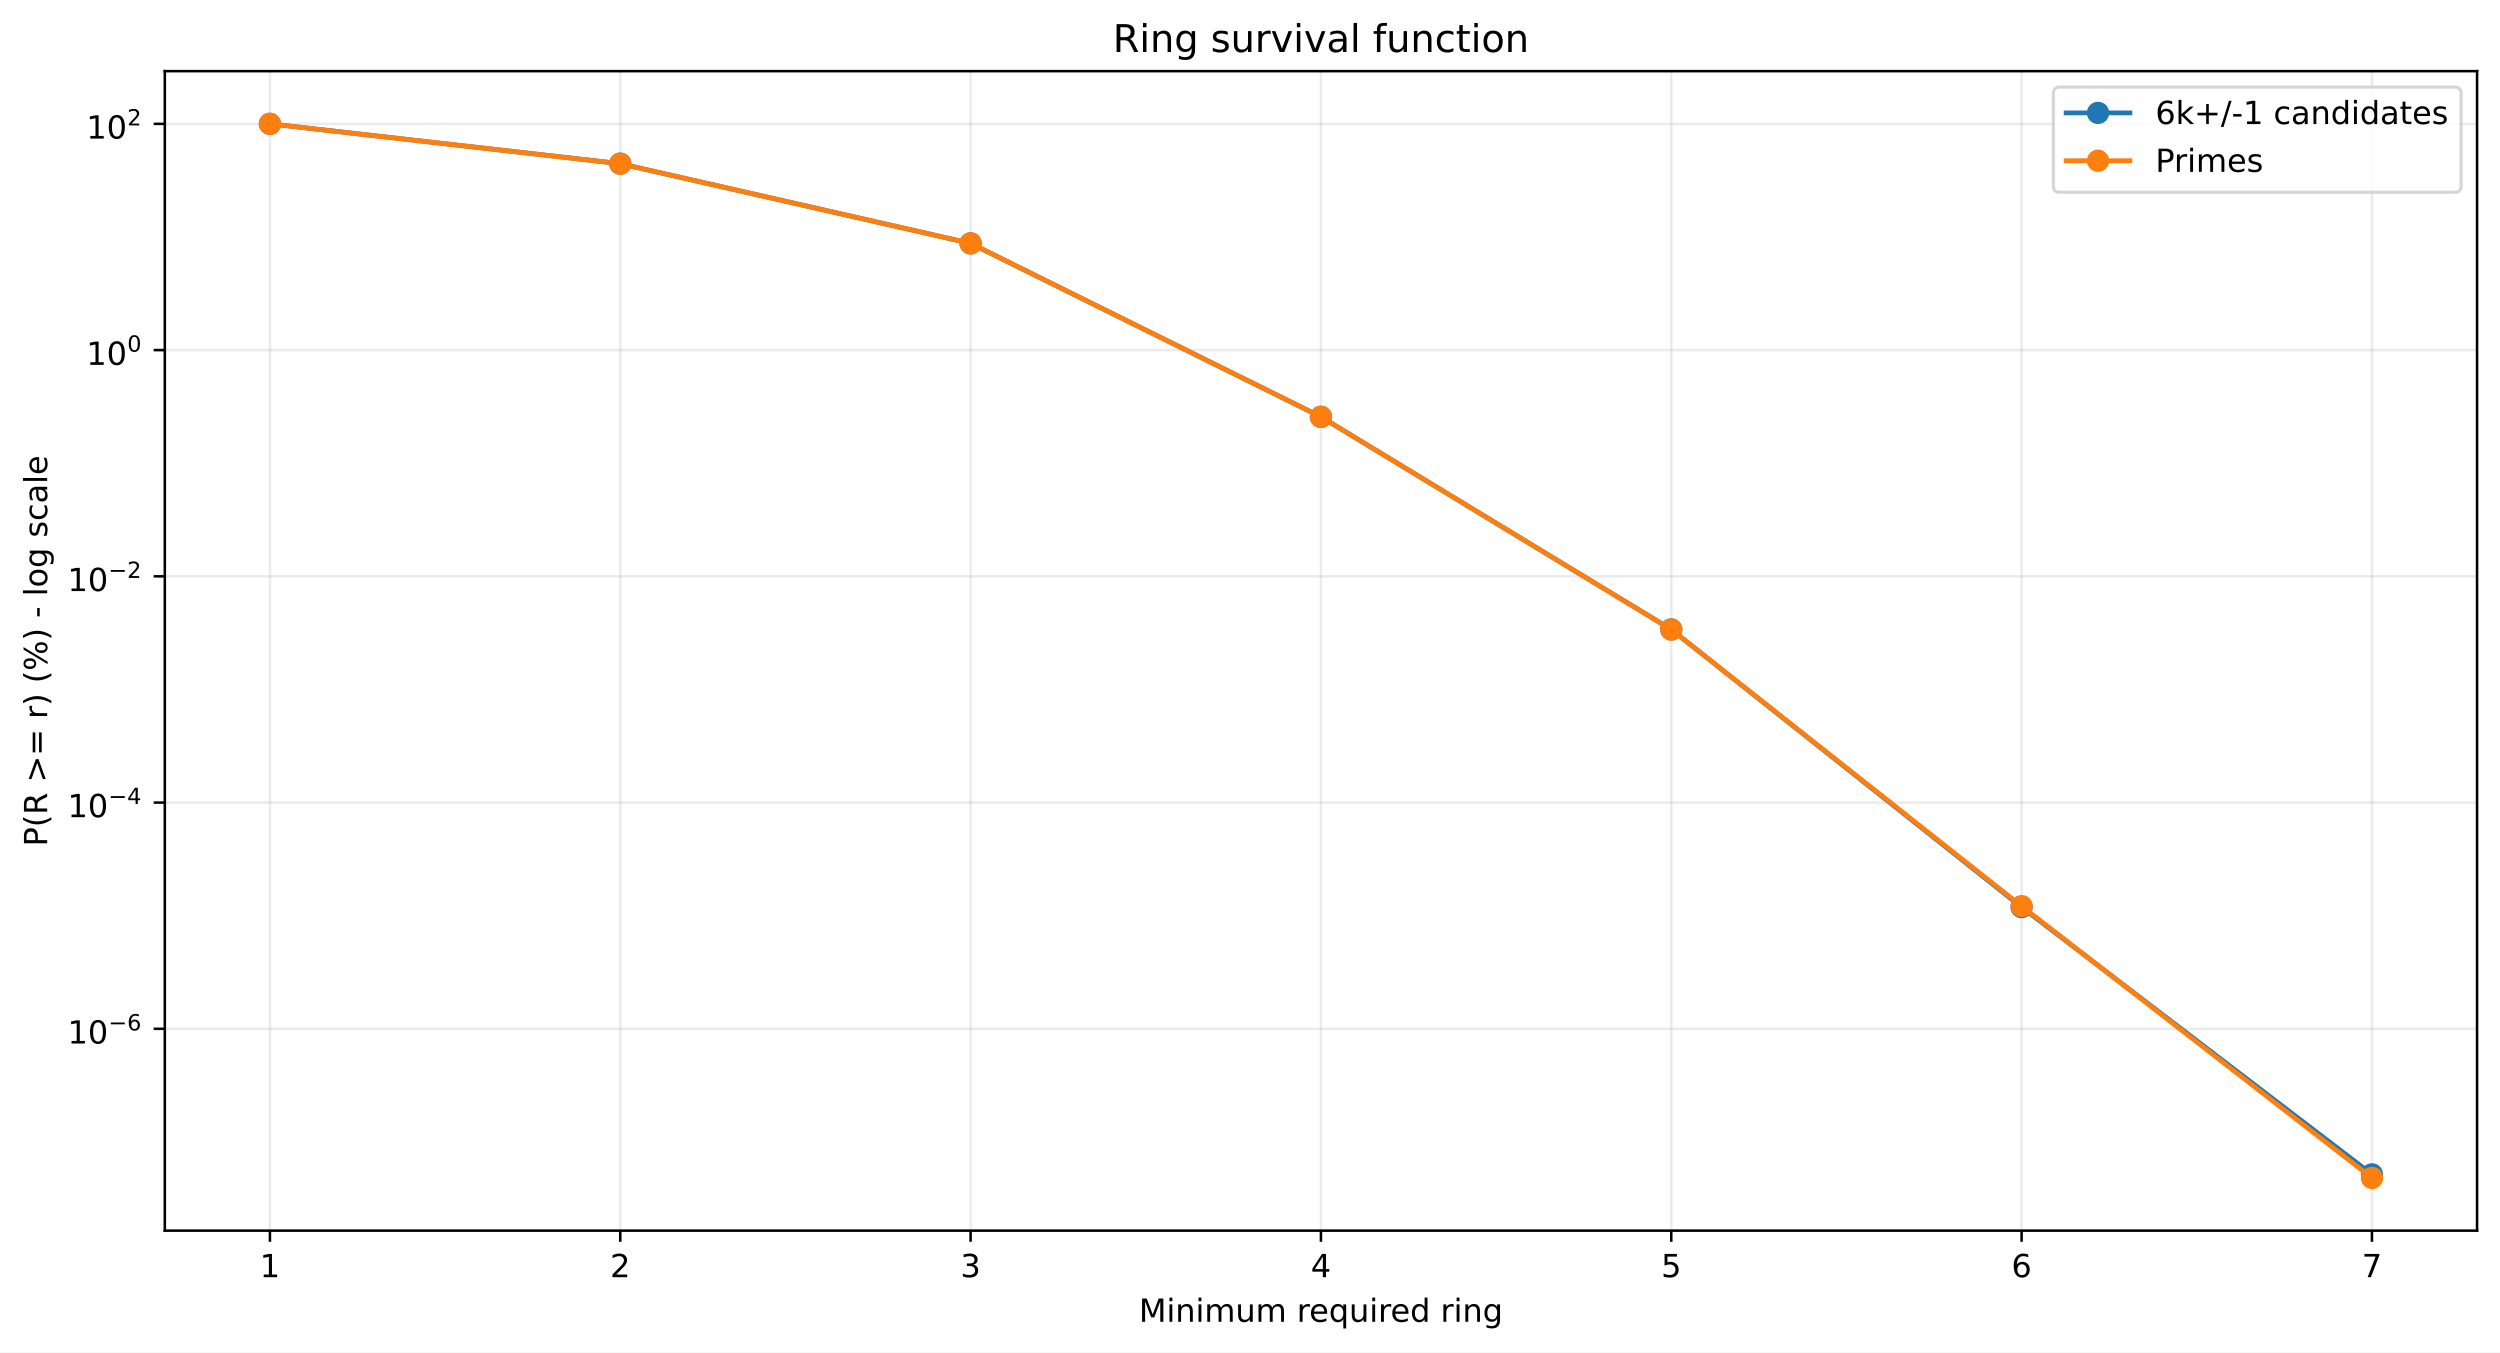
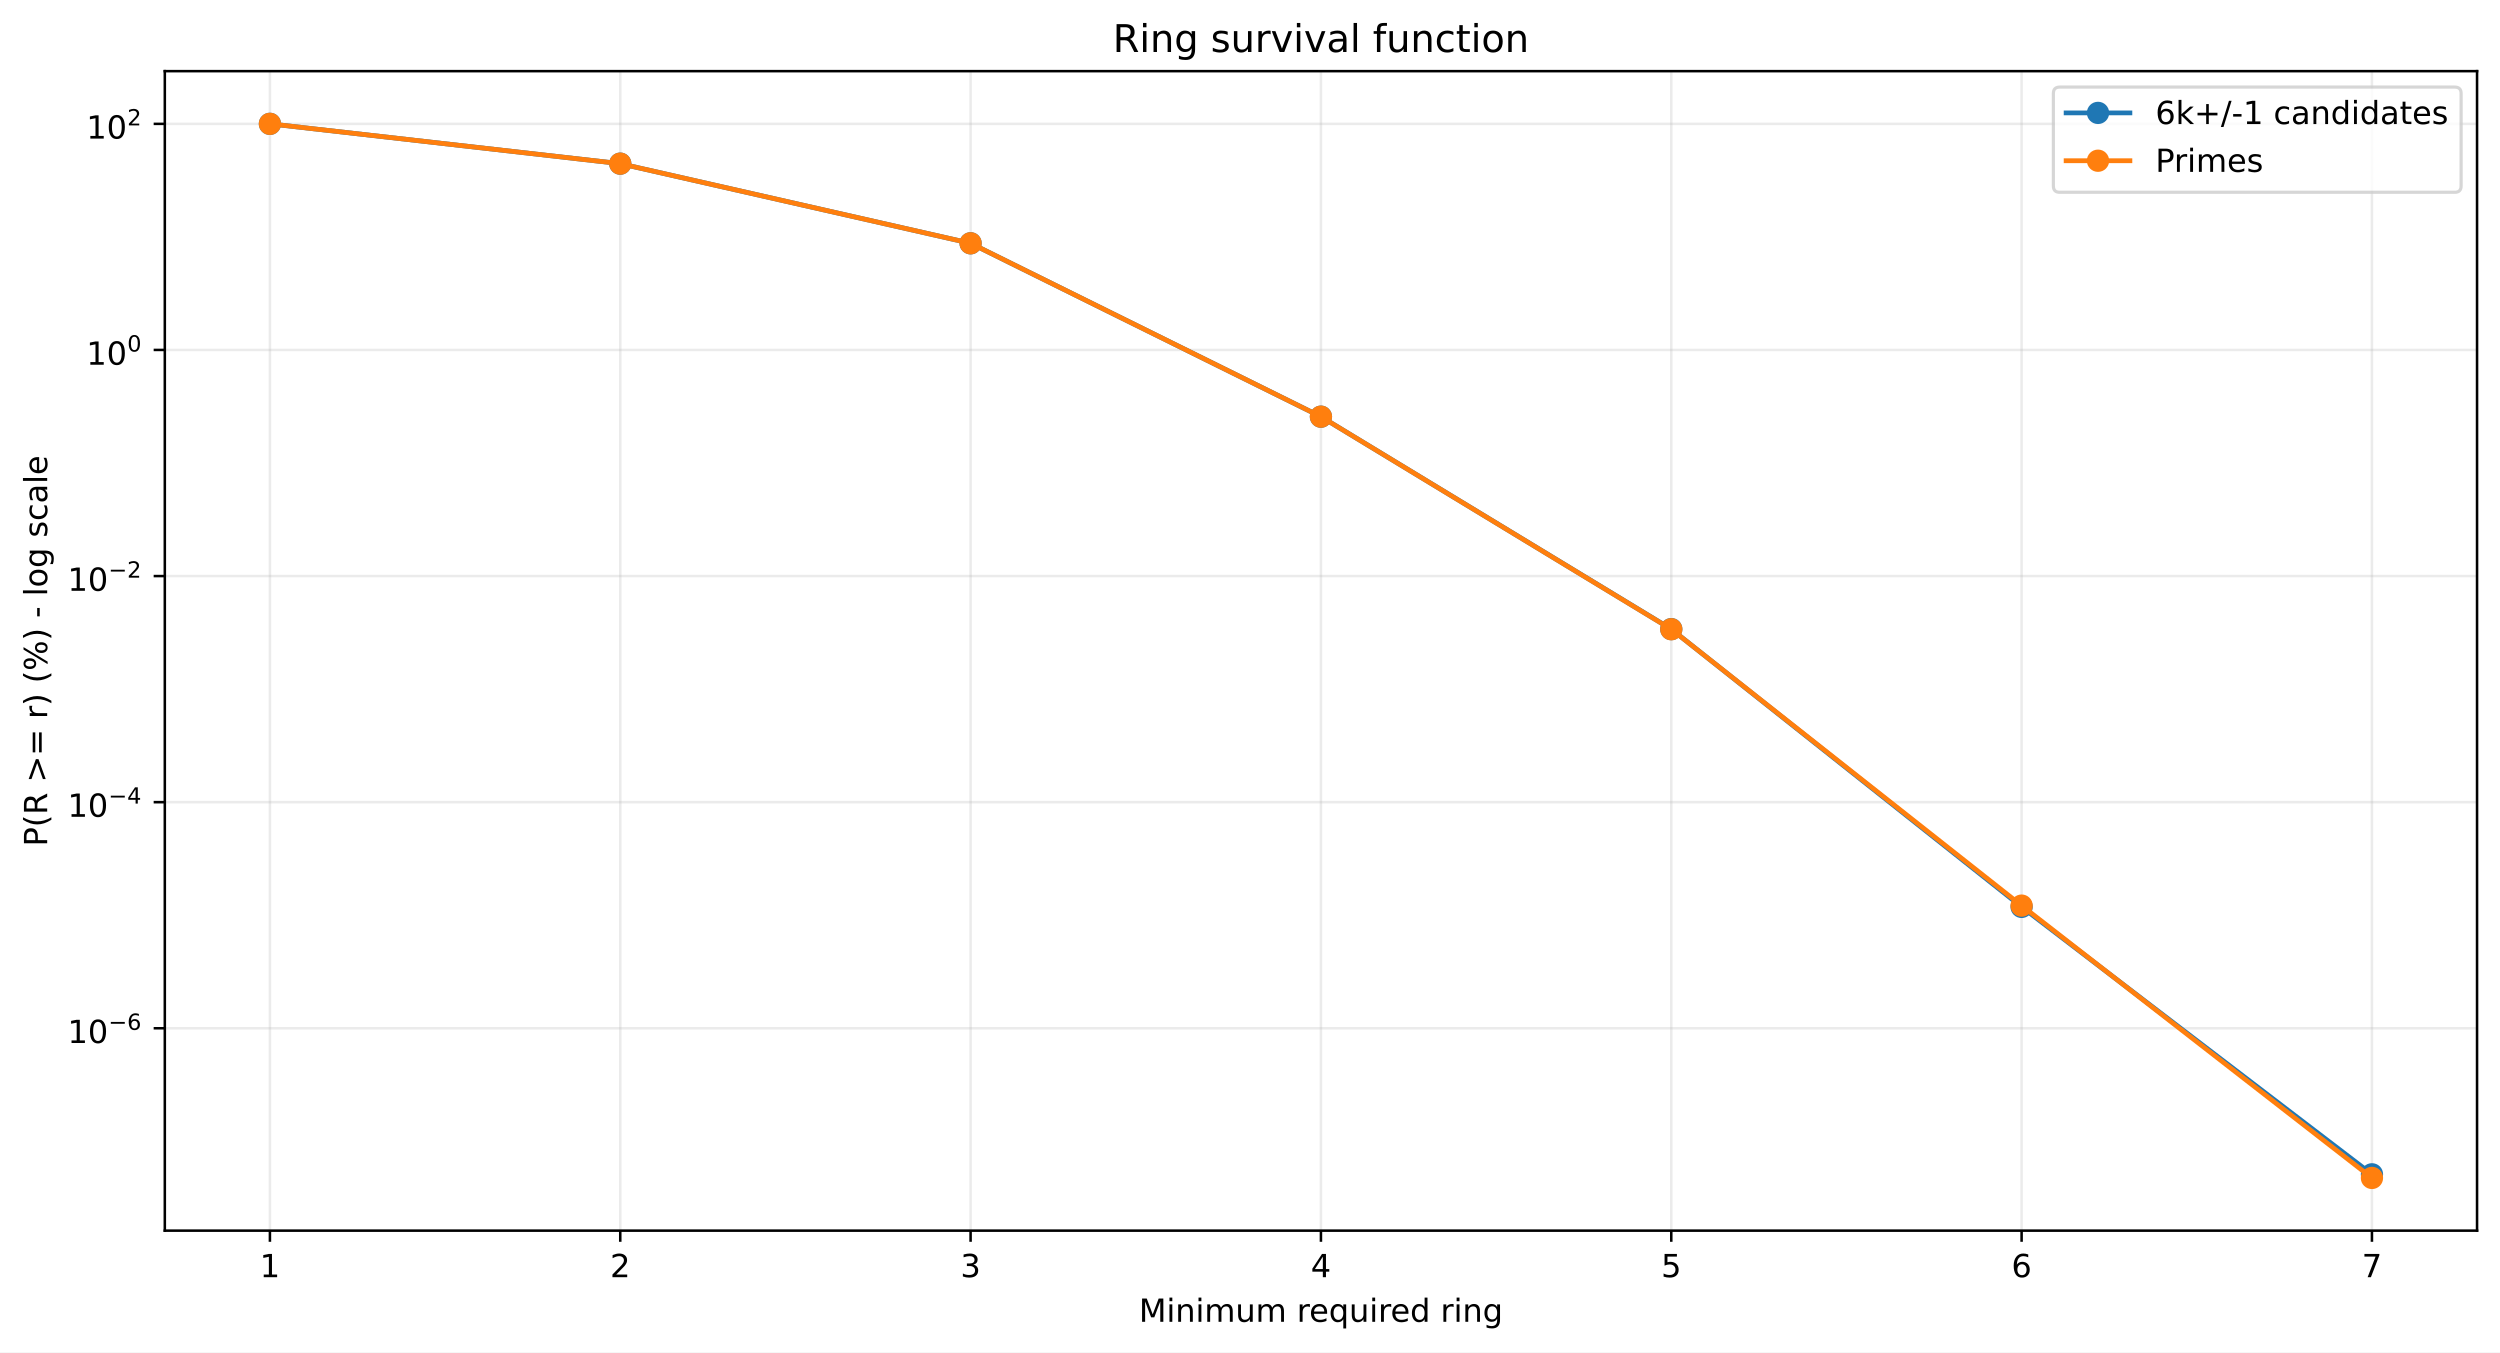
<svg xmlns="http://www.w3.org/2000/svg" xmlns:xlink="http://www.w3.org/1999/xlink" width="784.218pt" height="424.237pt" viewBox="0 0 784.218 424.237" version="1.1">
  <defs>
    <style type="text/css">*{stroke-linejoin: round; stroke-linecap: butt}</style>
  </defs>
  <g id="figure_1">
    <g id="patch_1">
      <path d="M 0 424.237  L 784.218 424.237  L 784.218 0  L 0 0  z " style="fill: #ffffff" />
    </g>
    <g id="axes_1">
      <g id="patch_2">
        <path d="M 51.701 386.036  L 777.018 386.036  L 777.018 22.318  L 51.701 22.318  z " style="fill: #ffffff" />
      </g>
      <g id="matplotlib.axis_1">
        <g id="xtick_1">
          <g id="line2d_1">
-             <path d="M 84.67 386.036  L 84.67 22.318  " clip-path="url(#p7f7a139ad7)" style="fill: none; stroke: #b0b0b0; stroke-opacity: 0.25; stroke-width: 0.8; stroke-linecap: square" />
+             <path d="M 84.67 386.036  L 84.67 22.318  " clip-path="url(#p69601454bb)" style="fill: none; stroke: #b0b0b0; stroke-opacity: 0.25; stroke-width: 0.8; stroke-linecap: square" />
          </g>
          <g id="line2d_2">
            <defs>
-               <path id="m574b598a43" d="M 0 0  L 0 3.5  " style="stroke: #000000; stroke-width: 0.8" />
+               <path id="m1b54494ac1" d="M 0 0  L 0 3.5  " style="stroke: #000000; stroke-width: 0.8" />
            </defs>
            <g>
-               <use xlink:href="#m574b598a43" x="84.67" y="386.036" style="stroke: #000000; stroke-width: 0.8" />
+               <use xlink:href="#m1b54494ac1" x="84.67" y="386.036" style="stroke: #000000; stroke-width: 0.8" />
            </g>
          </g>
          <g id="text_1">
            <g transform="translate(81.48852 400.6334) scale(0.1 -0.1)">
              <defs>
                <path id="DejaVuSans-14" d="M 794 531  L 1825 531  L 1825 4091  L 703 3866  L 703 4441  L 1819 4666  L 2450 4666  L 2450 531  L 3481 531  L 3481 0  L 794 0  L 794 531  z " transform="scale(0.015625)" />
              </defs>
              <use xlink:href="#DejaVuSans-14" />
            </g>
          </g>
        </g>
        <g id="xtick_2">
          <g id="line2d_3">
-             <path d="M 194.566 386.036  L 194.566 22.318  " clip-path="url(#p7f7a139ad7)" style="fill: none; stroke: #b0b0b0; stroke-opacity: 0.25; stroke-width: 0.8; stroke-linecap: square" />
+             <path d="M 194.566 386.036  L 194.566 22.318  " clip-path="url(#p69601454bb)" style="fill: none; stroke: #b0b0b0; stroke-opacity: 0.25; stroke-width: 0.8; stroke-linecap: square" />
          </g>
          <g id="line2d_4">
            <g>
-               <use xlink:href="#m574b598a43" x="194.566" y="386.036" style="stroke: #000000; stroke-width: 0.8" />
+               <use xlink:href="#m1b54494ac1" x="194.566" y="386.036" style="stroke: #000000; stroke-width: 0.8" />
            </g>
          </g>
          <g id="text_2">
            <g transform="translate(191.3851 400.6334) scale(0.1 -0.1)">
              <defs>
                <path id="DejaVuSans-15" d="M 1228 531  L 3431 531  L 3431 0  L 469 0  L 469 531  Q 828 903 1448 1529  Q 2069 2156 2228 2338  Q 2531 2678 2651 2914  Q 2772 3150 2772 3378  Q 2772 3750 2511 3984  Q 2250 4219 1831 4219  Q 1534 4219 1204 4116  Q 875 4013 500 3803  L 500 4441  Q 881 4594 1212 4672  Q 1544 4750 1819 4750  Q 2544 4750 2975 4387  Q 3406 4025 3406 3419  Q 3406 3131 3298 2873  Q 3191 2616 2906 2266  Q 2828 2175 2409 1742  Q 1991 1309 1228 531  z " transform="scale(0.015625)" />
              </defs>
              <use xlink:href="#DejaVuSans-15" />
            </g>
          </g>
        </g>
        <g id="xtick_3">
          <g id="line2d_5">
-             <path d="M 304.463 386.036  L 304.463 22.318  " clip-path="url(#p7f7a139ad7)" style="fill: none; stroke: #b0b0b0; stroke-opacity: 0.25; stroke-width: 0.8; stroke-linecap: square" />
+             <path d="M 304.463 386.036  L 304.463 22.318  " clip-path="url(#p69601454bb)" style="fill: none; stroke: #b0b0b0; stroke-opacity: 0.25; stroke-width: 0.8; stroke-linecap: square" />
          </g>
          <g id="line2d_6">
            <g>
-               <use xlink:href="#m574b598a43" x="304.463" y="386.036" style="stroke: #000000; stroke-width: 0.8" />
+               <use xlink:href="#m1b54494ac1" x="304.463" y="386.036" style="stroke: #000000; stroke-width: 0.8" />
            </g>
          </g>
          <g id="text_3">
            <g transform="translate(301.2817 400.6334) scale(0.1 -0.1)">
              <defs>
                <path id="DejaVuSans-16" d="M 2597 2516  Q 3050 2419 3304 2112  Q 3559 1806 3559 1356  Q 3559 666 3084 287  Q 2609 -91 1734 -91  Q 1441 -91 1130 -33  Q 819 25 488 141  L 488 750  Q 750 597 1062 519  Q 1375 441 1716 441  Q 2309 441 2620 675  Q 2931 909 2931 1356  Q 2931 1769 2642 2001  Q 2353 2234 1838 2234  L 1294 2234  L 1294 2753  L 1863 2753  Q 2328 2753 2575 2939  Q 2822 3125 2822 3475  Q 2822 3834 2567 4026  Q 2313 4219 1838 4219  Q 1578 4219 1281 4162  Q 984 4106 628 3988  L 628 4550  Q 988 4650 1302 4700  Q 1616 4750 1894 4750  Q 2613 4750 3031 4423  Q 3450 4097 3450 3541  Q 3450 3153 3228 2886  Q 3006 2619 2597 2516  z " transform="scale(0.015625)" />
              </defs>
              <use xlink:href="#DejaVuSans-16" />
            </g>
          </g>
        </g>
        <g id="xtick_4">
          <g id="line2d_7">
-             <path d="M 414.36 386.036  L 414.36 22.318  " clip-path="url(#p7f7a139ad7)" style="fill: none; stroke: #b0b0b0; stroke-opacity: 0.25; stroke-width: 0.8; stroke-linecap: square" />
+             <path d="M 414.36 386.036  L 414.36 22.318  " clip-path="url(#p69601454bb)" style="fill: none; stroke: #b0b0b0; stroke-opacity: 0.25; stroke-width: 0.8; stroke-linecap: square" />
          </g>
          <g id="line2d_8">
            <g>
-               <use xlink:href="#m574b598a43" x="414.36" y="386.036" style="stroke: #000000; stroke-width: 0.8" />
+               <use xlink:href="#m1b54494ac1" x="414.36" y="386.036" style="stroke: #000000; stroke-width: 0.8" />
            </g>
          </g>
          <g id="text_4">
            <g transform="translate(411.1784 400.6334) scale(0.1 -0.1)">
              <defs>
                <path id="DejaVuSans-17" d="M 2419 4116  L 825 1625  L 2419 1625  L 2419 4116  z M 2253 4666  L 3047 4666  L 3047 1625  L 3713 1625  L 3713 1100  L 3047 1100  L 3047 0  L 2419 0  L 2419 1100  L 313 1100  L 313 1709  L 2253 4666  z " transform="scale(0.015625)" />
              </defs>
              <use xlink:href="#DejaVuSans-17" />
            </g>
          </g>
        </g>
        <g id="xtick_5">
          <g id="line2d_9">
-             <path d="M 524.256 386.036  L 524.256 22.318  " clip-path="url(#p7f7a139ad7)" style="fill: none; stroke: #b0b0b0; stroke-opacity: 0.25; stroke-width: 0.8; stroke-linecap: square" />
+             <path d="M 524.256 386.036  L 524.256 22.318  " clip-path="url(#p69601454bb)" style="fill: none; stroke: #b0b0b0; stroke-opacity: 0.25; stroke-width: 0.8; stroke-linecap: square" />
          </g>
          <g id="line2d_10">
            <g>
-               <use xlink:href="#m574b598a43" x="524.256" y="386.036" style="stroke: #000000; stroke-width: 0.8" />
+               <use xlink:href="#m1b54494ac1" x="524.256" y="386.036" style="stroke: #000000; stroke-width: 0.8" />
            </g>
          </g>
          <g id="text_5">
            <g transform="translate(521.075 400.6334) scale(0.1 -0.1)">
              <defs>
                <path id="DejaVuSans-18" d="M 691 4666  L 3169 4666  L 3169 4134  L 1269 4134  L 1269 2991  Q 1406 3038 1543 3061  Q 1681 3084 1819 3084  Q 2600 3084 3056 2656  Q 3513 2228 3513 1497  Q 3513 744 3044 326  Q 2575 -91 1722 -91  Q 1428 -91 1123 -41  Q 819 9 494 109  L 494 744  Q 775 591 1075 516  Q 1375 441 1709 441  Q 2250 441 2565 725  Q 2881 1009 2881 1497  Q 2881 1984 2565 2268  Q 2250 2553 1709 2553  Q 1456 2553 1204 2497  Q 953 2441 691 2322  L 691 4666  z " transform="scale(0.015625)" />
              </defs>
              <use xlink:href="#DejaVuSans-18" />
            </g>
          </g>
        </g>
        <g id="xtick_6">
          <g id="line2d_11">
-             <path d="M 634.153 386.036  L 634.153 22.318  " clip-path="url(#p7f7a139ad7)" style="fill: none; stroke: #b0b0b0; stroke-opacity: 0.25; stroke-width: 0.8; stroke-linecap: square" />
+             <path d="M 634.153 386.036  L 634.153 22.318  " clip-path="url(#p69601454bb)" style="fill: none; stroke: #b0b0b0; stroke-opacity: 0.25; stroke-width: 0.8; stroke-linecap: square" />
          </g>
          <g id="line2d_12">
            <g>
-               <use xlink:href="#m574b598a43" x="634.153" y="386.036" style="stroke: #000000; stroke-width: 0.8" />
+               <use xlink:href="#m1b54494ac1" x="634.153" y="386.036" style="stroke: #000000; stroke-width: 0.8" />
            </g>
          </g>
          <g id="text_6">
            <g transform="translate(630.9716 400.6334) scale(0.1 -0.1)">
              <defs>
                <path id="DejaVuSans-19" d="M 2113 2584  Q 1688 2584 1439 2293  Q 1191 2003 1191 1497  Q 1191 994 1439 701  Q 1688 409 2113 409  Q 2538 409 2786 701  Q 3034 994 3034 1497  Q 3034 2003 2786 2293  Q 2538 2584 2113 2584  z M 3366 4563  L 3366 3988  Q 3128 4100 2886 4159  Q 2644 4219 2406 4219  Q 1781 4219 1451 3797  Q 1122 3375 1075 2522  Q 1259 2794 1537 2939  Q 1816 3084 2150 3084  Q 2853 3084 3261 2657  Q 3669 2231 3669 1497  Q 3669 778 3244 343  Q 2819 -91 2113 -91  Q 1303 -91 875 529  Q 447 1150 447 2328  Q 447 3434 972 4092  Q 1497 4750 2381 4750  Q 2619 4750 2861 4703  Q 3103 4656 3366 4563  z " transform="scale(0.015625)" />
              </defs>
              <use xlink:href="#DejaVuSans-19" />
            </g>
          </g>
        </g>
        <g id="xtick_7">
          <g id="line2d_13">
-             <path d="M 744.049 386.036  L 744.049 22.318  " clip-path="url(#p7f7a139ad7)" style="fill: none; stroke: #b0b0b0; stroke-opacity: 0.25; stroke-width: 0.8; stroke-linecap: square" />
+             <path d="M 744.049 386.036  L 744.049 22.318  " clip-path="url(#p69601454bb)" style="fill: none; stroke: #b0b0b0; stroke-opacity: 0.25; stroke-width: 0.8; stroke-linecap: square" />
          </g>
          <g id="line2d_14">
            <g>
-               <use xlink:href="#m574b598a43" x="744.049" y="386.036" style="stroke: #000000; stroke-width: 0.8" />
+               <use xlink:href="#m1b54494ac1" x="744.049" y="386.036" style="stroke: #000000; stroke-width: 0.8" />
            </g>
          </g>
          <g id="text_7">
            <g transform="translate(740.8682 400.6334) scale(0.1 -0.1)">
              <defs>
                <path id="DejaVuSans-1a" d="M 525 4666  L 3525 4666  L 3525 4397  L 1831 0  L 1172 0  L 2766 4134  L 525 4134  L 525 4666  z " transform="scale(0.015625)" />
              </defs>
              <use xlink:href="#DejaVuSans-1a" />
            </g>
          </g>
        </g>
        <g id="text_8">
          <g transform="translate(357.2737 414.6342) scale(0.1 -0.1)">
            <defs>
              <path id="DejaVuSans-30" d="M 628 4666  L 1569 4666  L 2759 1491  L 3956 4666  L 4897 4666  L 4897 0  L 4281 0  L 4281 4097  L 3078 897  L 2444 897  L 1241 4097  L 1241 0  L 628 0  L 628 4666  z " transform="scale(0.015625)" />
              <path id="DejaVuSans-4c" d="M 603 3500  L 1178 3500  L 1178 0  L 603 0  L 603 3500  z M 603 4863  L 1178 4863  L 1178 4134  L 603 4134  L 603 4863  z " transform="scale(0.015625)" />
              <path id="DejaVuSans-51" d="M 3513 2113  L 3513 0  L 2938 0  L 2938 2094  Q 2938 2591 2744 2837  Q 2550 3084 2163 3084  Q 1697 3084 1428 2787  Q 1159 2491 1159 1978  L 1159 0  L 581 0  L 581 3500  L 1159 3500  L 1159 2956  Q 1366 3272 1645 3428  Q 1925 3584 2291 3584  Q 2894 3584 3203 3211  Q 3513 2838 3513 2113  z " transform="scale(0.015625)" />
              <path id="DejaVuSans-50" d="M 3328 2828  Q 3544 3216 3844 3400  Q 4144 3584 4550 3584  Q 5097 3584 5394 3201  Q 5691 2819 5691 2113  L 5691 0  L 5113 0  L 5113 2094  Q 5113 2597 4934 2840  Q 4756 3084 4391 3084  Q 3944 3084 3684 2787  Q 3425 2491 3425 1978  L 3425 0  L 2847 0  L 2847 2094  Q 2847 2600 2669 2842  Q 2491 3084 2119 3084  Q 1678 3084 1418 2786  Q 1159 2488 1159 1978  L 1159 0  L 581 0  L 581 3500  L 1159 3500  L 1159 2956  Q 1356 3278 1631 3431  Q 1906 3584 2284 3584  Q 2666 3584 2933 3390  Q 3200 3197 3328 2828  z " transform="scale(0.015625)" />
              <path id="DejaVuSans-58" d="M 544 1381  L 544 3500  L 1119 3500  L 1119 1403  Q 1119 906 1312 657  Q 1506 409 1894 409  Q 2359 409 2629 706  Q 2900 1003 2900 1516  L 2900 3500  L 3475 3500  L 3475 0  L 2900 0  L 2900 538  Q 2691 219 2414 64  Q 2138 -91 1772 -91  Q 1169 -91 856 284  Q 544 659 544 1381  z M 1991 3584  L 1991 3584  z " transform="scale(0.015625)" />
              <path id="DejaVuSans-3" transform="scale(0.015625)" />
              <path id="DejaVuSans-55" d="M 2631 2963  Q 2534 3019 2420 3045  Q 2306 3072 2169 3072  Q 1681 3072 1420 2755  Q 1159 2438 1159 1844  L 1159 0  L 581 0  L 581 3500  L 1159 3500  L 1159 2956  Q 1341 3275 1631 3429  Q 1922 3584 2338 3584  Q 2397 3584 2469 3576  Q 2541 3569 2628 3553  L 2631 2963  z " transform="scale(0.015625)" />
              <path id="DejaVuSans-48" d="M 3597 1894  L 3597 1613  L 953 1613  Q 991 1019 1311 708  Q 1631 397 2203 397  Q 2534 397 2845 478  Q 3156 559 3463 722  L 3463 178  Q 3153 47 2828 -22  Q 2503 -91 2169 -91  Q 1331 -91 842 396  Q 353 884 353 1716  Q 353 2575 817 3079  Q 1281 3584 2069 3584  Q 2775 3584 3186 3129  Q 3597 2675 3597 1894  z M 3022 2063  Q 3016 2534 2758 2815  Q 2500 3097 2075 3097  Q 1594 3097 1305 2825  Q 1016 2553 972 2059  L 3022 2063  z " transform="scale(0.015625)" />
              <path id="DejaVuSans-54" d="M 947 1747  Q 947 1113 1208 752  Q 1469 391 1925 391  Q 2381 391 2643 752  Q 2906 1113 2906 1747  Q 2906 2381 2643 2742  Q 2381 3103 1925 3103  Q 1469 3103 1208 2742  Q 947 2381 947 1747  z M 2906 525  Q 2725 213 2448 61  Q 2172 -91 1784 -91  Q 1150 -91 751 415  Q 353 922 353 1747  Q 353 2572 751 3078  Q 1150 3584 1784 3584  Q 2172 3584 2448 3432  Q 2725 3281 2906 2969  L 2906 3500  L 3481 3500  L 3481 -1331  L 2906 -1331  L 2906 525  z " transform="scale(0.015625)" />
              <path id="DejaVuSans-47" d="M 2906 2969  L 2906 4863  L 3481 4863  L 3481 0  L 2906 0  L 2906 525  Q 2725 213 2448 61  Q 2172 -91 1784 -91  Q 1150 -91 751 415  Q 353 922 353 1747  Q 353 2572 751 3078  Q 1150 3584 1784 3584  Q 2172 3584 2448 3432  Q 2725 3281 2906 2969  z M 947 1747  Q 947 1113 1208 752  Q 1469 391 1925 391  Q 2381 391 2643 752  Q 2906 1113 2906 1747  Q 2906 2381 2643 2742  Q 2381 3103 1925 3103  Q 1469 3103 1208 2742  Q 947 2381 947 1747  z " transform="scale(0.015625)" />
              <path id="DejaVuSans-4a" d="M 2906 1791  Q 2906 2416 2648 2759  Q 2391 3103 1925 3103  Q 1463 3103 1205 2759  Q 947 2416 947 1791  Q 947 1169 1205 825  Q 1463 481 1925 481  Q 2391 481 2648 825  Q 2906 1169 2906 1791  z M 3481 434  Q 3481 -459 3084 -895  Q 2688 -1331 1869 -1331  Q 1566 -1331 1297 -1286  Q 1028 -1241 775 -1147  L 775 -588  Q 1028 -725 1275 -790  Q 1522 -856 1778 -856  Q 2344 -856 2625 -561  Q 2906 -266 2906 331  L 2906 616  Q 2728 306 2450 153  Q 2172 0 1784 0  Q 1141 0 747 490  Q 353 981 353 1791  Q 353 2603 747 3093  Q 1141 3584 1784 3584  Q 2172 3584 2450 3431  Q 2728 3278 2906 2969  L 2906 3500  L 3481 3500  L 3481 434  z " transform="scale(0.015625)" />
            </defs>
            <use xlink:href="#DejaVuSans-30" />
            <use xlink:href="#DejaVuSans-4c" transform="translate(86.28125 0)" />
            <use xlink:href="#DejaVuSans-51" transform="translate(114.0625 0)" />
            <use xlink:href="#DejaVuSans-4c" transform="translate(177.4375 0)" />
            <use xlink:href="#DejaVuSans-50" transform="translate(205.2188 0)" />
            <use xlink:href="#DejaVuSans-58" transform="translate(302.625 0)" />
            <use xlink:href="#DejaVuSans-50" transform="translate(366 0)" />
            <use xlink:href="#DejaVuSans-3" transform="translate(463.4062 0)" />
            <use xlink:href="#DejaVuSans-55" transform="translate(495.1875 0)" />
            <use xlink:href="#DejaVuSans-48" transform="translate(534.0938 0)" />
            <use xlink:href="#DejaVuSans-54" transform="translate(595.625 0)" />
            <use xlink:href="#DejaVuSans-58" transform="translate(659.1094 0)" />
            <use xlink:href="#DejaVuSans-4c" transform="translate(722.4844 0)" />
            <use xlink:href="#DejaVuSans-55" transform="translate(750.2656 0)" />
            <use xlink:href="#DejaVuSans-48" transform="translate(789.1719 0)" />
            <use xlink:href="#DejaVuSans-47" transform="translate(850.7031 0)" />
            <use xlink:href="#DejaVuSans-3" transform="translate(914.1875 0)" />
            <use xlink:href="#DejaVuSans-55" transform="translate(945.9688 0)" />
            <use xlink:href="#DejaVuSans-4c" transform="translate(987.0781 0)" />
            <use xlink:href="#DejaVuSans-51" transform="translate(1014.859 0)" />
            <use xlink:href="#DejaVuSans-4a" transform="translate(1078.234 0)" />
          </g>
        </g>
      </g>
      <g id="matplotlib.axis_2">
        <g id="ytick_1">
          <g id="line2d_15">
-             <path d="M 51.701 322.729  L 777.018 322.729  " clip-path="url(#p7f7a139ad7)" style="fill: none; stroke: #b0b0b0; stroke-opacity: 0.25; stroke-width: 0.8; stroke-linecap: square" />
+             <path d="M 51.701 322.555  L 777.018 322.555  " clip-path="url(#p69601454bb)" style="fill: none; stroke: #b0b0b0; stroke-opacity: 0.25; stroke-width: 0.8; stroke-linecap: square" />
          </g>
          <g id="line2d_16">
            <defs>
-               <path id="mb5fee8b105" d="M 0 0  L -3.5 0  " style="stroke: #000000; stroke-width: 0.8" />
+               <path id="m39d5d912ed" d="M 0 0  L -3.5 0  " style="stroke: #000000; stroke-width: 0.8" />
            </defs>
            <g>
-               <use xlink:href="#mb5fee8b105" x="51.701" y="322.729" style="stroke: #000000; stroke-width: 0.8" />
+               <use xlink:href="#m39d5d912ed" x="51.701" y="322.555" style="stroke: #000000; stroke-width: 0.8" />
            </g>
          </g>
          <g id="text_9">
-             <g transform="translate(21.20078 327.4287) scale(0.1 -0.1)">
+             <g transform="translate(21.20078 327.255) scale(0.1 -0.1)">
              <defs>
                <path id="DejaVuSans-13" d="M 2034 4250  Q 1547 4250 1301 3770  Q 1056 3291 1056 2328  Q 1056 1369 1301 889  Q 1547 409 2034 409  Q 2525 409 2770 889  Q 3016 1369 3016 2328  Q 3016 3291 2770 3770  Q 2525 4250 2034 4250  z M 2034 4750  Q 2819 4750 3233 4129  Q 3647 3509 3647 2328  Q 3647 1150 3233 529  Q 2819 -91 2034 -91  Q 1250 -91 836 529  Q 422 1150 422 2328  Q 422 3509 836 4129  Q 1250 4750 2034 4750  z " transform="scale(0.015625)" />
                <path id="DejaVuSans-c9c" d="M 678 2272  L 4684 2272  L 4684 1741  L 678 1741  L 678 2272  z " transform="scale(0.015625)" />
              </defs>
              <use xlink:href="#DejaVuSans-14" transform="translate(0 0.746875)" />
              <use xlink:href="#DejaVuSans-13" transform="translate(63.62305 0.746875)" />
              <use xlink:href="#DejaVuSans-c9c" transform="translate(128.2031 42.04688) scale(0.7)" />
              <use xlink:href="#DejaVuSans-19" transform="translate(186.8555 42.04688) scale(0.7)" />
            </g>
          </g>
        </g>
        <g id="ytick_2">
          <g id="line2d_17">
-             <path d="M 51.701 251.759  L 777.018 251.759  " clip-path="url(#p7f7a139ad7)" style="fill: none; stroke: #b0b0b0; stroke-opacity: 0.25; stroke-width: 0.8; stroke-linecap: square" />
+             <path d="M 51.701 251.629  L 777.018 251.629  " clip-path="url(#p69601454bb)" style="fill: none; stroke: #b0b0b0; stroke-opacity: 0.25; stroke-width: 0.8; stroke-linecap: square" />
          </g>
          <g id="line2d_18">
            <g>
-               <use xlink:href="#mb5fee8b105" x="51.701" y="251.759" style="stroke: #000000; stroke-width: 0.8" />
+               <use xlink:href="#m39d5d912ed" x="51.701" y="251.629" style="stroke: #000000; stroke-width: 0.8" />
            </g>
          </g>
          <g id="text_10">
-             <g transform="translate(21.20078 256.4092) scale(0.1 -0.1)">
+             <g transform="translate(21.20078 256.2789) scale(0.1 -0.1)">
              <use xlink:href="#DejaVuSans-14" transform="translate(0 0.665625)" />
              <use xlink:href="#DejaVuSans-13" transform="translate(63.62305 0.665625)" />
              <use xlink:href="#DejaVuSans-c9c" transform="translate(128.2031 41.96563) scale(0.7)" />
              <use xlink:href="#DejaVuSans-17" transform="translate(186.8555 41.96563) scale(0.7)" />
            </g>
          </g>
        </g>
        <g id="ytick_3">
          <g id="line2d_19">
-             <path d="M 51.701 180.79  L 777.018 180.79  " clip-path="url(#p7f7a139ad7)" style="fill: none; stroke: #b0b0b0; stroke-opacity: 0.25; stroke-width: 0.8; stroke-linecap: square" />
+             <path d="M 51.701 180.703  L 777.018 180.703  " clip-path="url(#p69601454bb)" style="fill: none; stroke: #b0b0b0; stroke-opacity: 0.25; stroke-width: 0.8; stroke-linecap: square" />
          </g>
          <g id="line2d_20">
            <g>
-               <use xlink:href="#mb5fee8b105" x="51.701" y="180.79" style="stroke: #000000; stroke-width: 0.8" />
+               <use xlink:href="#m39d5d912ed" x="51.701" y="180.703" style="stroke: #000000; stroke-width: 0.8" />
            </g>
          </g>
          <g id="text_11">
-             <g transform="translate(21.20078 185.4897) scale(0.1 -0.1)">
+             <g transform="translate(21.20078 185.4029) scale(0.1 -0.1)">
              <use xlink:href="#DejaVuSans-14" transform="translate(0 0.746875)" />
              <use xlink:href="#DejaVuSans-13" transform="translate(63.62305 0.746875)" />
              <use xlink:href="#DejaVuSans-c9c" transform="translate(128.2031 42.04688) scale(0.7)" />
              <use xlink:href="#DejaVuSans-15" transform="translate(186.8555 42.04688) scale(0.7)" />
            </g>
          </g>
        </g>
        <g id="ytick_4">
          <g id="line2d_21">
-             <path d="M 51.701 109.82  L 777.018 109.82  " clip-path="url(#p7f7a139ad7)" style="fill: none; stroke: #b0b0b0; stroke-opacity: 0.25; stroke-width: 0.8; stroke-linecap: square" />
+             <path d="M 51.701 109.777  L 777.018 109.777  " clip-path="url(#p69601454bb)" style="fill: none; stroke: #b0b0b0; stroke-opacity: 0.25; stroke-width: 0.8; stroke-linecap: square" />
          </g>
          <g id="line2d_22">
            <g>
-               <use xlink:href="#mb5fee8b105" x="51.701" y="109.82" style="stroke: #000000; stroke-width: 0.8" />
+               <use xlink:href="#m39d5d912ed" x="51.701" y="109.777" style="stroke: #000000; stroke-width: 0.8" />
            </g>
          </g>
          <g id="text_12">
-             <g transform="translate(27.10078 114.5202) scale(0.1 -0.1)">
+             <g transform="translate(27.10078 114.4768) scale(0.1 -0.1)">
              <use xlink:href="#DejaVuSans-14" transform="translate(0 0.746875)" />
              <use xlink:href="#DejaVuSans-13" transform="translate(63.62305 0.746875)" />
              <use xlink:href="#DejaVuSans-13" transform="translate(128.2031 42.04688) scale(0.7)" />
            </g>
          </g>
        </g>
        <g id="ytick_5">
          <g id="line2d_23">
-             <path d="M 51.701 38.851  L 777.018 38.851  " clip-path="url(#p7f7a139ad7)" style="fill: none; stroke: #b0b0b0; stroke-opacity: 0.25; stroke-width: 0.8; stroke-linecap: square" />
+             <path d="M 51.701 38.851  L 777.018 38.851  " clip-path="url(#p69601454bb)" style="fill: none; stroke: #b0b0b0; stroke-opacity: 0.25; stroke-width: 0.8; stroke-linecap: square" />
          </g>
          <g id="line2d_24">
            <g>
-               <use xlink:href="#mb5fee8b105" x="51.701" y="38.851" style="stroke: #000000; stroke-width: 0.8" />
+               <use xlink:href="#m39d5d912ed" x="51.701" y="38.851" style="stroke: #000000; stroke-width: 0.8" />
            </g>
          </g>
          <g id="text_13">
            <g transform="translate(27.10078 43.55075) scale(0.1 -0.1)">
              <use xlink:href="#DejaVuSans-14" transform="translate(0 0.746875)" />
              <use xlink:href="#DejaVuSans-13" transform="translate(63.62305 0.746875)" />
              <use xlink:href="#DejaVuSans-15" transform="translate(128.2031 42.04688) scale(0.7)" />
            </g>
          </g>
        </g>
        <g id="text_14">
          <g transform="translate(14.79844 265.4996) rotate(-90) scale(0.1 -0.1)">
            <defs>
              <path id="DejaVuSans-33" d="M 1259 4147  L 1259 2394  L 2053 2394  Q 2494 2394 2734 2622  Q 2975 2850 2975 3272  Q 2975 3691 2734 3919  Q 2494 4147 2053 4147  L 1259 4147  z M 628 4666  L 2053 4666  Q 2838 4666 3239 4311  Q 3641 3956 3641 3272  Q 3641 2581 3239 2228  Q 2838 1875 2053 1875  L 1259 1875  L 1259 0  L 628 0  L 628 4666  z " transform="scale(0.015625)" />
              <path id="DejaVuSans-b" d="M 1984 4856  Q 1566 4138 1362 3434  Q 1159 2731 1159 2009  Q 1159 1288 1364 580  Q 1569 -128 1984 -844  L 1484 -844  Q 1016 -109 783 600  Q 550 1309 550 2009  Q 550 2706 781 3412  Q 1013 4119 1484 4856  L 1984 4856  z " transform="scale(0.015625)" />
              <path id="DejaVuSans-35" d="M 2841 2188  Q 3044 2119 3236 1894  Q 3428 1669 3622 1275  L 4263 0  L 3584 0  L 2988 1197  Q 2756 1666 2539 1819  Q 2322 1972 1947 1972  L 1259 1972  L 1259 0  L 628 0  L 628 4666  L 2053 4666  Q 2853 4666 3247 4331  Q 3641 3997 3641 3322  Q 3641 2881 3436 2590  Q 3231 2300 2841 2188  z M 1259 4147  L 1259 2491  L 2053 2491  Q 2509 2491 2742 2702  Q 2975 2913 2975 3322  Q 2975 3731 2742 3939  Q 2509 4147 2053 4147  L 1259 4147  z " transform="scale(0.015625)" />
              <path id="DejaVuSans-21" d="M 678 3150  L 678 3719  L 4684 2266  L 4684 1747  L 678 294  L 678 863  L 3897 2003  L 678 3150  z " transform="scale(0.015625)" />
              <path id="DejaVuSans-20" d="M 678 2906  L 4684 2906  L 4684 2381  L 678 2381  L 678 2906  z M 678 1631  L 4684 1631  L 4684 1100  L 678 1100  L 678 1631  z " transform="scale(0.015625)" />
              <path id="DejaVuSans-c" d="M 513 4856  L 1013 4856  Q 1481 4119 1714 3412  Q 1947 2706 1947 2009  Q 1947 1309 1714 600  Q 1481 -109 1013 -844  L 513 -844  Q 928 -128 1133 580  Q 1338 1288 1338 2009  Q 1338 2731 1133 3434  Q 928 4138 513 4856  z " transform="scale(0.015625)" />
              <path id="DejaVuSans-8" d="M 4653 2053  Q 4381 2053 4226 1822  Q 4072 1591 4072 1178  Q 4072 772 4226 539  Q 4381 306 4653 306  Q 4919 306 5073 539  Q 5228 772 5228 1178  Q 5228 1588 5073 1820  Q 4919 2053 4653 2053  z M 4653 2450  Q 5147 2450 5437 2106  Q 5728 1763 5728 1178  Q 5728 594 5436 251  Q 5144 -91 4653 -91  Q 4153 -91 3862 251  Q 3572 594 3572 1178  Q 3572 1766 3864 2108  Q 4156 2450 4653 2450  z M 1428 4353  Q 1159 4353 1004 4120  Q 850 3888 850 3481  Q 850 3069 1003 2837  Q 1156 2606 1428 2606  Q 1700 2606 1854 2837  Q 2009 3069 2009 3481  Q 2009 3884 1853 4118  Q 1697 4353 1428 4353  z M 4250 4750  L 4750 4750  L 1831 -91  L 1331 -91  L 4250 4750  z M 1428 4750  Q 1922 4750 2215 4408  Q 2509 4066 2509 3481  Q 2509 2891 2217 2550  Q 1925 2209 1428 2209  Q 931 2209 642 2551  Q 353 2894 353 3481  Q 353 4063 643 4406  Q 934 4750 1428 4750  z " transform="scale(0.015625)" />
              <path id="DejaVuSans-10" d="M 313 2009  L 1997 2009  L 1997 1497  L 313 1497  L 313 2009  z " transform="scale(0.015625)" />
              <path id="DejaVuSans-4f" d="M 603 4863  L 1178 4863  L 1178 0  L 603 0  L 603 4863  z " transform="scale(0.015625)" />
              <path id="DejaVuSans-52" d="M 1959 3097  Q 1497 3097 1228 2736  Q 959 2375 959 1747  Q 959 1119 1226 758  Q 1494 397 1959 397  Q 2419 397 2687 759  Q 2956 1122 2956 1747  Q 2956 2369 2687 2733  Q 2419 3097 1959 3097  z M 1959 3584  Q 2709 3584 3137 3096  Q 3566 2609 3566 1747  Q 3566 888 3137 398  Q 2709 -91 1959 -91  Q 1206 -91 779 398  Q 353 888 353 1747  Q 353 2609 779 3096  Q 1206 3584 1959 3584  z " transform="scale(0.015625)" />
              <path id="DejaVuSans-56" d="M 2834 3397  L 2834 2853  Q 2591 2978 2328 3040  Q 2066 3103 1784 3103  Q 1356 3103 1142 2972  Q 928 2841 928 2578  Q 928 2378 1081 2264  Q 1234 2150 1697 2047  L 1894 2003  Q 2506 1872 2764 1633  Q 3022 1394 3022 966  Q 3022 478 2636 193  Q 2250 -91 1575 -91  Q 1294 -91 989 -36  Q 684 19 347 128  L 347 722  Q 666 556 975 473  Q 1284 391 1588 391  Q 1994 391 2212 530  Q 2431 669 2431 922  Q 2431 1156 2273 1281  Q 2116 1406 1581 1522  L 1381 1569  Q 847 1681 609 1914  Q 372 2147 372 2553  Q 372 3047 722 3315  Q 1072 3584 1716 3584  Q 2034 3584 2315 3537  Q 2597 3491 2834 3397  z " transform="scale(0.015625)" />
              <path id="DejaVuSans-46" d="M 3122 3366  L 3122 2828  Q 2878 2963 2633 3030  Q 2388 3097 2138 3097  Q 1578 3097 1268 2742  Q 959 2388 959 1747  Q 959 1106 1268 751  Q 1578 397 2138 397  Q 2388 397 2633 464  Q 2878 531 3122 666  L 3122 134  Q 2881 22 2623 -34  Q 2366 -91 2075 -91  Q 1284 -91 818 406  Q 353 903 353 1747  Q 353 2603 823 3093  Q 1294 3584 2113 3584  Q 2378 3584 2631 3529  Q 2884 3475 3122 3366  z " transform="scale(0.015625)" />
              <path id="DejaVuSans-44" d="M 2194 1759  Q 1497 1759 1228 1600  Q 959 1441 959 1056  Q 959 750 1161 570  Q 1363 391 1709 391  Q 2188 391 2477 730  Q 2766 1069 2766 1631  L 2766 1759  L 2194 1759  z M 3341 1997  L 3341 0  L 2766 0  L 2766 531  Q 2569 213 2275 61  Q 1981 -91 1556 -91  Q 1019 -91 701 211  Q 384 513 384 1019  Q 384 1609 779 1909  Q 1175 2209 1959 2209  L 2766 2209  L 2766 2266  Q 2766 2663 2505 2880  Q 2244 3097 1772 3097  Q 1472 3097 1187 3025  Q 903 2953 641 2809  L 641 3341  Q 956 3463 1253 3523  Q 1550 3584 1831 3584  Q 2591 3584 2966 3190  Q 3341 2797 3341 1997  z " transform="scale(0.015625)" />
            </defs>
            <use xlink:href="#DejaVuSans-33" />
            <use xlink:href="#DejaVuSans-b" transform="translate(60.29688 0)" />
            <use xlink:href="#DejaVuSans-35" transform="translate(99.3125 0)" />
            <use xlink:href="#DejaVuSans-3" transform="translate(168.7969 0)" />
            <use xlink:href="#DejaVuSans-21" transform="translate(200.5781 0)" />
            <use xlink:href="#DejaVuSans-20" transform="translate(284.375 0)" />
            <use xlink:href="#DejaVuSans-3" transform="translate(368.1719 0)" />
            <use xlink:href="#DejaVuSans-55" transform="translate(399.9531 0)" />
            <use xlink:href="#DejaVuSans-c" transform="translate(441.0625 0)" />
            <use xlink:href="#DejaVuSans-3" transform="translate(480.0781 0)" />
            <use xlink:href="#DejaVuSans-b" transform="translate(511.8594 0)" />
            <use xlink:href="#DejaVuSans-8" transform="translate(550.875 0)" />
            <use xlink:href="#DejaVuSans-c" transform="translate(645.8906 0)" />
            <use xlink:href="#DejaVuSans-3" transform="translate(684.9062 0)" />
            <use xlink:href="#DejaVuSans-10" transform="translate(716.6875 0)" />
            <use xlink:href="#DejaVuSans-3" transform="translate(752.7656 0)" />
            <use xlink:href="#DejaVuSans-4f" transform="translate(784.5469 0)" />
            <use xlink:href="#DejaVuSans-52" transform="translate(812.3281 0)" />
            <use xlink:href="#DejaVuSans-4a" transform="translate(873.5156 0)" />
            <use xlink:href="#DejaVuSans-3" transform="translate(937 0)" />
            <use xlink:href="#DejaVuSans-56" transform="translate(968.7812 0)" />
            <use xlink:href="#DejaVuSans-46" transform="translate(1020.875 0)" />
            <use xlink:href="#DejaVuSans-44" transform="translate(1075.859 0)" />
            <use xlink:href="#DejaVuSans-4f" transform="translate(1137.141 0)" />
            <use xlink:href="#DejaVuSans-48" transform="translate(1164.922 0)" />
          </g>
        </g>
      </g>
      <g id="line2d_25">
-         <path d="M 84.67 38.851  L 194.566 51.348  L 304.463 76.342  L 414.36 130.765  L 524.256 197.446  L 634.153 284.559  L 744.049 368.384  " clip-path="url(#p7f7a139ad7)" style="fill: none; stroke: #1f77b4; stroke-width: 1.5; stroke-linecap: square" />
+         <path d="M 84.67 38.851  L 194.566 51.34  L 304.463 76.319  L 414.36 130.708  L 524.256 197.347  L 634.153 284.481  L 744.049 368.369  " clip-path="url(#p69601454bb)" style="fill: none; stroke: #1f77b4; stroke-width: 1.5; stroke-linecap: square" />
        <defs>
-           <path id="mbe46583bec" d="M 0 3  C 0.796 3 1.559 2.684 2.121 2.121  C 2.684 1.559 3 0.796 3 0  C 3 -0.796 2.684 -1.559 2.121 -2.121  C 1.559 -2.684 0.796 -3 0 -3  C -0.796 -3 -1.559 -2.684 -2.121 -2.121  C -2.684 -1.559 -3 -0.796 -3 0  C -3 0.796 -2.684 1.559 -2.121 2.121  C -1.559 2.684 -0.796 3 0 3  z " style="stroke: #1f77b4" />
+           <path id="ma69c0a5bcd" d="M 0 3  C 0.796 3 1.559 2.684 2.121 2.121  C 2.684 1.559 3 0.796 3 0  C 3 -0.796 2.684 -1.559 2.121 -2.121  C 1.559 -2.684 0.796 -3 0 -3  C -0.796 -3 -1.559 -2.684 -2.121 -2.121  C -2.684 -1.559 -3 -0.796 -3 0  C -3 0.796 -2.684 1.559 -2.121 2.121  C -1.559 2.684 -0.796 3 0 3  z " style="stroke: #1f77b4" />
        </defs>
-         <g clip-path="url(#p7f7a139ad7)">
-           <use xlink:href="#mbe46583bec" x="84.67" y="38.851" style="fill: #1f77b4; stroke: #1f77b4" />
-           <use xlink:href="#mbe46583bec" x="194.566" y="51.348" style="fill: #1f77b4; stroke: #1f77b4" />
-           <use xlink:href="#mbe46583bec" x="304.463" y="76.342" style="fill: #1f77b4; stroke: #1f77b4" />
-           <use xlink:href="#mbe46583bec" x="414.36" y="130.765" style="fill: #1f77b4; stroke: #1f77b4" />
-           <use xlink:href="#mbe46583bec" x="524.256" y="197.446" style="fill: #1f77b4; stroke: #1f77b4" />
-           <use xlink:href="#mbe46583bec" x="634.153" y="284.559" style="fill: #1f77b4; stroke: #1f77b4" />
-           <use xlink:href="#mbe46583bec" x="744.049" y="368.384" style="fill: #1f77b4; stroke: #1f77b4" />
+         <g clip-path="url(#p69601454bb)">
+           <use xlink:href="#ma69c0a5bcd" x="84.67" y="38.851" style="fill: #1f77b4; stroke: #1f77b4" />
+           <use xlink:href="#ma69c0a5bcd" x="194.566" y="51.34" style="fill: #1f77b4; stroke: #1f77b4" />
+           <use xlink:href="#ma69c0a5bcd" x="304.463" y="76.319" style="fill: #1f77b4; stroke: #1f77b4" />
+           <use xlink:href="#ma69c0a5bcd" x="414.36" y="130.708" style="fill: #1f77b4; stroke: #1f77b4" />
+           <use xlink:href="#ma69c0a5bcd" x="524.256" y="197.347" style="fill: #1f77b4; stroke: #1f77b4" />
+           <use xlink:href="#ma69c0a5bcd" x="634.153" y="284.481" style="fill: #1f77b4; stroke: #1f77b4" />
+           <use xlink:href="#ma69c0a5bcd" x="744.049" y="368.369" style="fill: #1f77b4; stroke: #1f77b4" />
        </g>
      </g>
      <g id="line2d_26">
-         <path d="M 84.67 38.851  L 194.566 51.348  L 304.463 76.342  L 414.36 130.765  L 524.256 197.478  L 634.153 284.248  L 744.049 369.503  " clip-path="url(#p7f7a139ad7)" style="fill: none; stroke: #ff7f0e; stroke-width: 1.5; stroke-linecap: square" />
+         <path d="M 84.67 38.851  L 194.566 51.34  L 304.463 76.319  L 414.36 130.709  L 524.256 197.385  L 634.153 284.083  L 744.049 369.503  " clip-path="url(#p69601454bb)" style="fill: none; stroke: #ff7f0e; stroke-width: 1.5; stroke-linecap: square" />
        <defs>
-           <path id="ma92efda66b" d="M 0 3  C 0.796 3 1.559 2.684 2.121 2.121  C 2.684 1.559 3 0.796 3 0  C 3 -0.796 2.684 -1.559 2.121 -2.121  C 1.559 -2.684 0.796 -3 0 -3  C -0.796 -3 -1.559 -2.684 -2.121 -2.121  C -2.684 -1.559 -3 -0.796 -3 0  C -3 0.796 -2.684 1.559 -2.121 2.121  C -1.559 2.684 -0.796 3 0 3  z " style="stroke: #ff7f0e" />
+           <path id="m35db916f21" d="M 0 3  C 0.796 3 1.559 2.684 2.121 2.121  C 2.684 1.559 3 0.796 3 0  C 3 -0.796 2.684 -1.559 2.121 -2.121  C 1.559 -2.684 0.796 -3 0 -3  C -0.796 -3 -1.559 -2.684 -2.121 -2.121  C -2.684 -1.559 -3 -0.796 -3 0  C -3 0.796 -2.684 1.559 -2.121 2.121  C -1.559 2.684 -0.796 3 0 3  z " style="stroke: #ff7f0e" />
        </defs>
-         <g clip-path="url(#p7f7a139ad7)">
-           <use xlink:href="#ma92efda66b" x="84.67" y="38.851" style="fill: #ff7f0e; stroke: #ff7f0e" />
-           <use xlink:href="#ma92efda66b" x="194.566" y="51.348" style="fill: #ff7f0e; stroke: #ff7f0e" />
-           <use xlink:href="#ma92efda66b" x="304.463" y="76.342" style="fill: #ff7f0e; stroke: #ff7f0e" />
-           <use xlink:href="#ma92efda66b" x="414.36" y="130.765" style="fill: #ff7f0e; stroke: #ff7f0e" />
-           <use xlink:href="#ma92efda66b" x="524.256" y="197.478" style="fill: #ff7f0e; stroke: #ff7f0e" />
-           <use xlink:href="#ma92efda66b" x="634.153" y="284.248" style="fill: #ff7f0e; stroke: #ff7f0e" />
-           <use xlink:href="#ma92efda66b" x="744.049" y="369.503" style="fill: #ff7f0e; stroke: #ff7f0e" />
+         <g clip-path="url(#p69601454bb)">
+           <use xlink:href="#m35db916f21" x="84.67" y="38.851" style="fill: #ff7f0e; stroke: #ff7f0e" />
+           <use xlink:href="#m35db916f21" x="194.566" y="51.34" style="fill: #ff7f0e; stroke: #ff7f0e" />
+           <use xlink:href="#m35db916f21" x="304.463" y="76.319" style="fill: #ff7f0e; stroke: #ff7f0e" />
+           <use xlink:href="#m35db916f21" x="414.36" y="130.709" style="fill: #ff7f0e; stroke: #ff7f0e" />
+           <use xlink:href="#m35db916f21" x="524.256" y="197.385" style="fill: #ff7f0e; stroke: #ff7f0e" />
+           <use xlink:href="#m35db916f21" x="634.153" y="284.083" style="fill: #ff7f0e; stroke: #ff7f0e" />
+           <use xlink:href="#m35db916f21" x="744.049" y="369.503" style="fill: #ff7f0e; stroke: #ff7f0e" />
        </g>
      </g>
      <g id="patch_3">
        <path d="M 51.701 386.036  L 51.701 22.318  " style="fill: none; stroke: #000000; stroke-width: 0.8; stroke-linejoin: miter; stroke-linecap: square" />
      </g>
      <g id="patch_4">
        <path d="M 777.018 386.036  L 777.018 22.318  " style="fill: none; stroke: #000000; stroke-width: 0.8; stroke-linejoin: miter; stroke-linecap: square" />
      </g>
      <g id="patch_5">
        <path d="M 51.701 386.036  L 777.018 386.036  " style="fill: none; stroke: #000000; stroke-width: 0.8; stroke-linejoin: miter; stroke-linecap: square" />
      </g>
      <g id="patch_6">
        <path d="M 51.701 22.318  L 777.018 22.318  " style="fill: none; stroke: #000000; stroke-width: 0.8; stroke-linejoin: miter; stroke-linecap: square" />
      </g>
      <g id="text_15">
        <g transform="translate(349.0815 16.31812) scale(0.12 -0.12)">
          <defs>
            <path id="DejaVuSans-59" d="M 191 3500  L 800 3500  L 1894 563  L 2988 3500  L 3597 3500  L 2284 0  L 1503 0  L 191 3500  z " transform="scale(0.015625)" />
            <path id="DejaVuSans-49" d="M 2375 4863  L 2375 4384  L 1825 4384  Q 1516 4384 1395 4259  Q 1275 4134 1275 3809  L 1275 3500  L 2222 3500  L 2222 3053  L 1275 3053  L 1275 0  L 697 0  L 697 3053  L 147 3053  L 147 3500  L 697 3500  L 697 3744  Q 697 4328 969 4595  Q 1241 4863 1831 4863  L 2375 4863  z " transform="scale(0.015625)" />
            <path id="DejaVuSans-57" d="M 1172 4494  L 1172 3500  L 2356 3500  L 2356 3053  L 1172 3053  L 1172 1153  Q 1172 725 1289 603  Q 1406 481 1766 481  L 2356 481  L 2356 0  L 1766 0  Q 1100 0 847 248  Q 594 497 594 1153  L 594 3053  L 172 3053  L 172 3500  L 594 3500  L 594 4494  L 1172 4494  z " transform="scale(0.015625)" />
          </defs>
          <use xlink:href="#DejaVuSans-35" />
          <use xlink:href="#DejaVuSans-4c" transform="translate(69.48438 0)" />
          <use xlink:href="#DejaVuSans-51" transform="translate(97.26562 0)" />
          <use xlink:href="#DejaVuSans-4a" transform="translate(160.6406 0)" />
          <use xlink:href="#DejaVuSans-3" transform="translate(224.125 0)" />
          <use xlink:href="#DejaVuSans-56" transform="translate(255.9062 0)" />
          <use xlink:href="#DejaVuSans-58" transform="translate(308 0)" />
          <use xlink:href="#DejaVuSans-55" transform="translate(371.375 0)" />
          <use xlink:href="#DejaVuSans-59" transform="translate(412.4844 0)" />
          <use xlink:href="#DejaVuSans-4c" transform="translate(471.6719 0)" />
          <use xlink:href="#DejaVuSans-59" transform="translate(499.4531 0)" />
          <use xlink:href="#DejaVuSans-44" transform="translate(558.6406 0)" />
          <use xlink:href="#DejaVuSans-4f" transform="translate(619.9219 0)" />
          <use xlink:href="#DejaVuSans-3" transform="translate(647.7031 0)" />
          <use xlink:href="#DejaVuSans-49" transform="translate(679.4844 0)" />
          <use xlink:href="#DejaVuSans-58" transform="translate(714.6875 0)" />
          <use xlink:href="#DejaVuSans-51" transform="translate(778.0625 0)" />
          <use xlink:href="#DejaVuSans-46" transform="translate(841.4375 0)" />
          <use xlink:href="#DejaVuSans-57" transform="translate(896.4219 0)" />
          <use xlink:href="#DejaVuSans-4c" transform="translate(935.625 0)" />
          <use xlink:href="#DejaVuSans-52" transform="translate(963.4062 0)" />
          <use xlink:href="#DejaVuSans-51" transform="translate(1024.594 0)" />
        </g>
      </g>
      <g id="legend_1">
        <g id="patch_7">
          <path d="M 646.118 60.32  L 770.018 60.32  Q 772.018 60.32 772.018 58.32  L 772.018 29.318  Q 772.018 27.318 770.018 27.318  L 646.118 27.318  Q 644.118 27.318 644.118 29.318  L 644.118 58.32  Q 644.118 60.32 646.118 60.32  z " style="fill: #ffffff; opacity: 0.8; stroke: #cccccc; stroke-linejoin: miter" />
        </g>
        <g id="line2d_27">
          <path d="M 648.118 35.417  L 658.118 35.417  L 668.118 35.417  " style="fill: none; stroke: #1f77b4; stroke-width: 1.5; stroke-linecap: square" />
          <g>
-             <use xlink:href="#mbe46583bec" x="658.118" y="35.417" style="fill: #1f77b4; stroke: #1f77b4" />
+             <use xlink:href="#ma69c0a5bcd" x="658.118" y="35.417" style="fill: #1f77b4; stroke: #1f77b4" />
          </g>
        </g>
        <g id="text_16">
          <g transform="translate(676.1184 38.91656) scale(0.1 -0.1)">
            <defs>
              <path id="DejaVuSans-4e" d="M 581 4863  L 1159 4863  L 1159 1991  L 2875 3500  L 3609 3500  L 1753 1863  L 3688 0  L 2938 0  L 1159 1709  L 1159 0  L 581 0  L 581 4863  z " transform="scale(0.015625)" />
              <path id="DejaVuSans-e" d="M 2944 4013  L 2944 2272  L 4684 2272  L 4684 1741  L 2944 1741  L 2944 0  L 2419 0  L 2419 1741  L 678 1741  L 678 2272  L 2419 2272  L 2419 4013  L 2944 4013  z " transform="scale(0.015625)" />
              <path id="DejaVuSans-12" d="M 1625 4666  L 2156 4666  L 531 -594  L 0 -594  L 1625 4666  z " transform="scale(0.015625)" />
            </defs>
            <use xlink:href="#DejaVuSans-19" />
            <use xlink:href="#DejaVuSans-4e" transform="translate(63.625 0)" />
            <use xlink:href="#DejaVuSans-e" transform="translate(121.5312 0)" />
            <use xlink:href="#DejaVuSans-12" transform="translate(205.3281 0)" />
            <use xlink:href="#DejaVuSans-10" transform="translate(239.0156 0)" />
            <use xlink:href="#DejaVuSans-14" transform="translate(275.0938 0)" />
            <use xlink:href="#DejaVuSans-3" transform="translate(338.7188 0)" />
            <use xlink:href="#DejaVuSans-46" transform="translate(370.5 0)" />
            <use xlink:href="#DejaVuSans-44" transform="translate(425.4844 0)" />
            <use xlink:href="#DejaVuSans-51" transform="translate(486.7656 0)" />
            <use xlink:href="#DejaVuSans-47" transform="translate(550.1406 0)" />
            <use xlink:href="#DejaVuSans-4c" transform="translate(613.625 0)" />
            <use xlink:href="#DejaVuSans-47" transform="translate(641.4062 0)" />
            <use xlink:href="#DejaVuSans-44" transform="translate(704.8906 0)" />
            <use xlink:href="#DejaVuSans-57" transform="translate(766.1719 0)" />
            <use xlink:href="#DejaVuSans-48" transform="translate(805.375 0)" />
            <use xlink:href="#DejaVuSans-56" transform="translate(866.9062 0)" />
          </g>
        </g>
        <g id="line2d_28">
          <path d="M 648.118 50.417  L 658.118 50.417  L 668.118 50.417  " style="fill: none; stroke: #ff7f0e; stroke-width: 1.5; stroke-linecap: square" />
          <g>
-             <use xlink:href="#ma92efda66b" x="658.118" y="50.417" style="fill: #ff7f0e; stroke: #ff7f0e" />
+             <use xlink:href="#m35db916f21" x="658.118" y="50.417" style="fill: #ff7f0e; stroke: #ff7f0e" />
          </g>
        </g>
        <g id="text_17">
          <g transform="translate(676.1184 53.91734) scale(0.1 -0.1)">
            <use xlink:href="#DejaVuSans-33" />
            <use xlink:href="#DejaVuSans-55" transform="translate(58.54688 0)" />
            <use xlink:href="#DejaVuSans-4c" transform="translate(99.65625 0)" />
            <use xlink:href="#DejaVuSans-50" transform="translate(127.4375 0)" />
            <use xlink:href="#DejaVuSans-48" transform="translate(224.8438 0)" />
            <use xlink:href="#DejaVuSans-56" transform="translate(286.375 0)" />
          </g>
        </g>
      </g>
    </g>
  </g>
  <defs>
-     <clipPath id="p7f7a139ad7">
+     <clipPath id="p69601454bb">
      <rect x="51.701" y="22.318" width="725.318" height="363.718" />
    </clipPath>
  </defs>
</svg>
